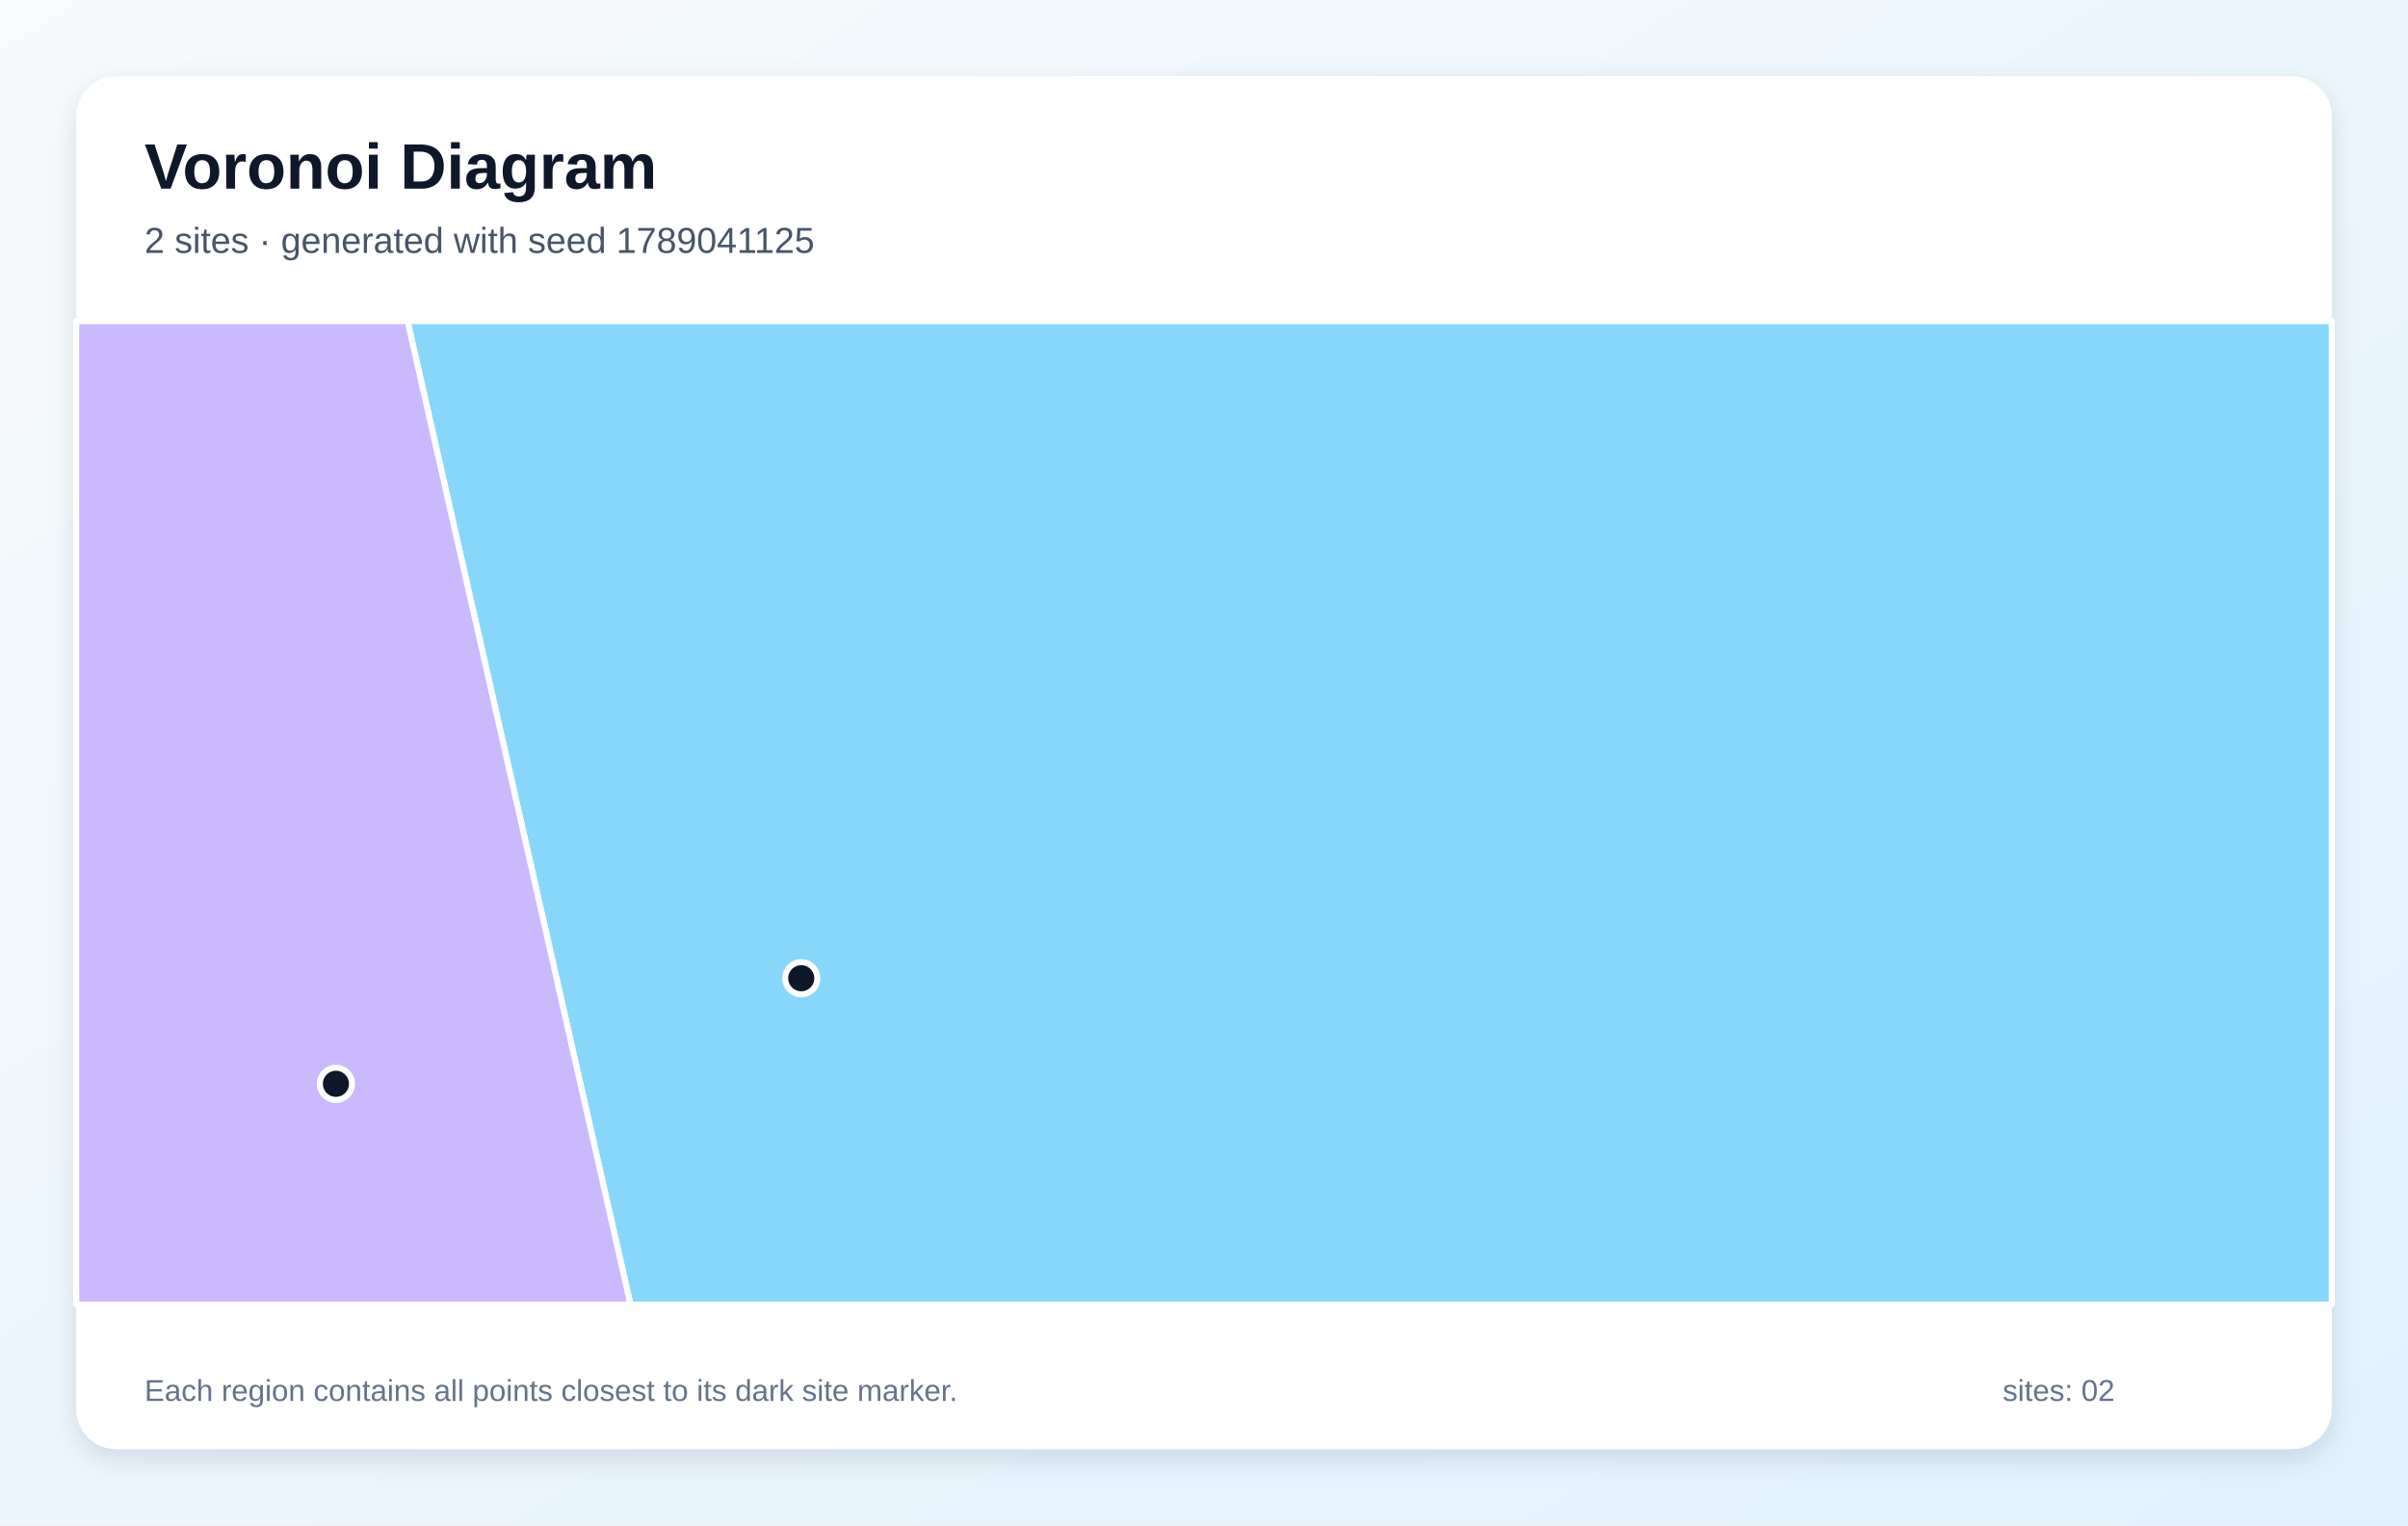
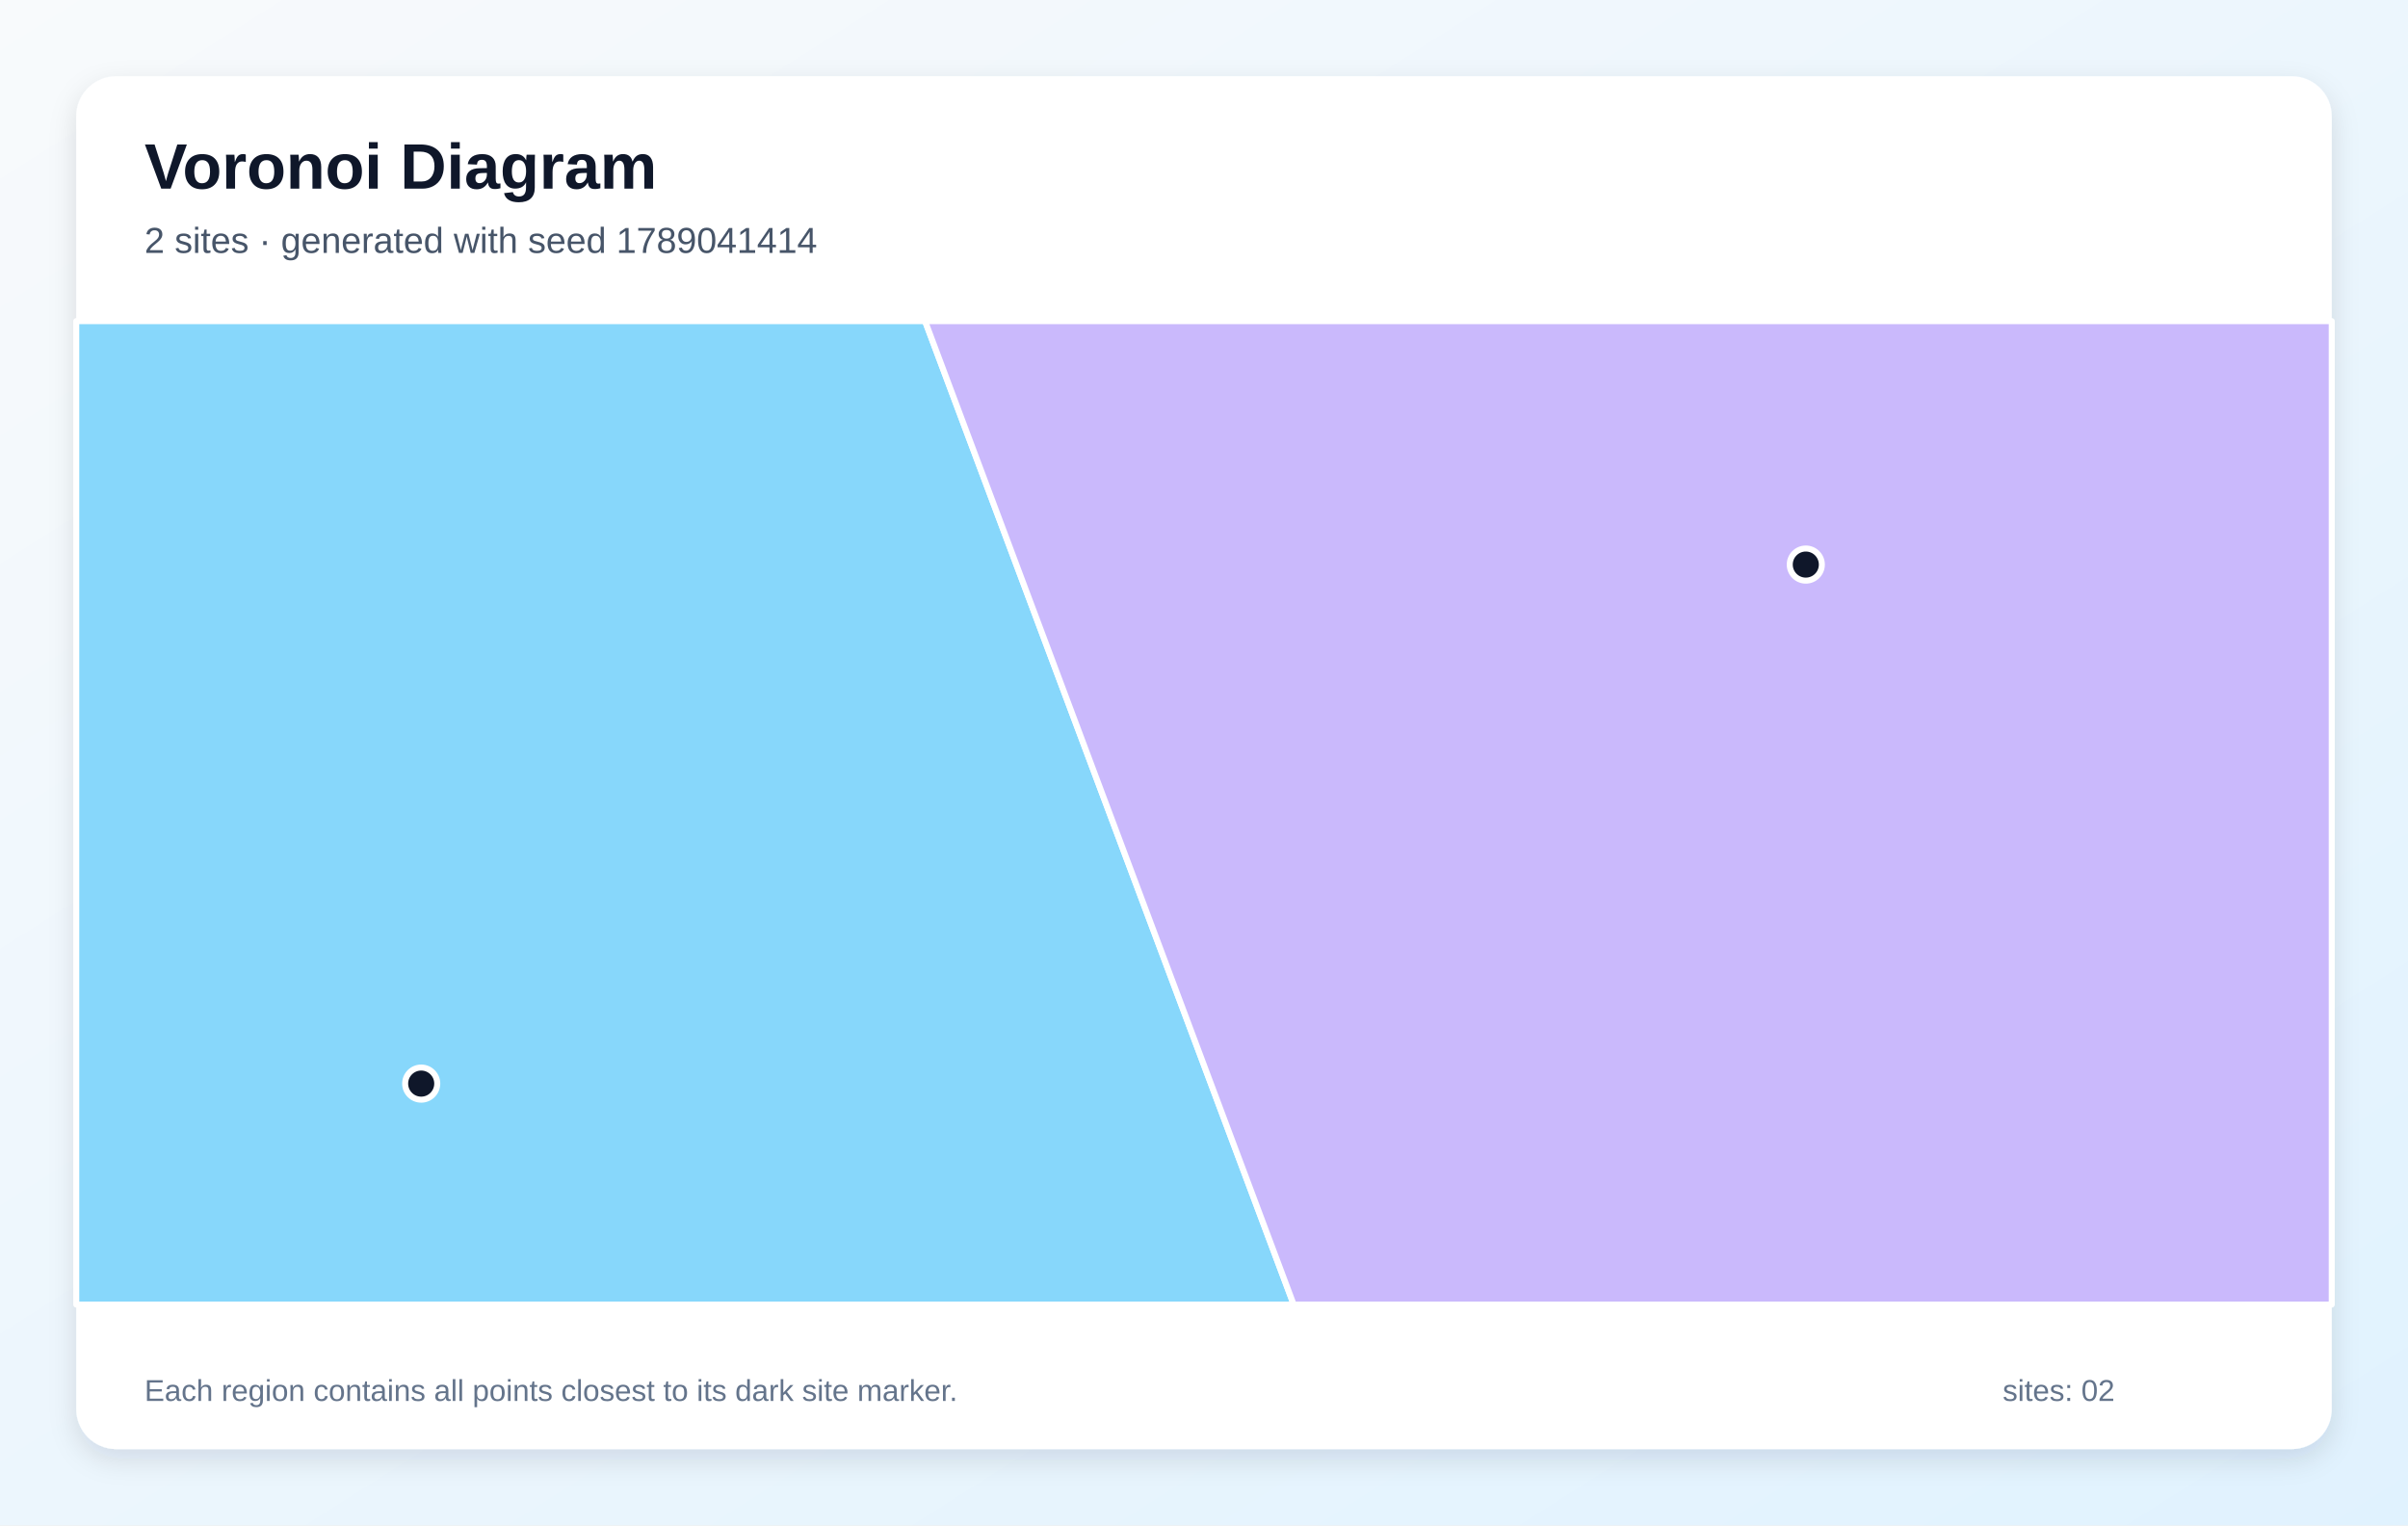
<svg xmlns="http://www.w3.org/2000/svg" width="1200" height="760" viewBox="0 0 1200 760" role="img" aria-labelledby="title description">
  <defs>
    <linearGradient id="background" x1="0" y1="0" x2="1" y2="1">
      <stop stop-color="#F8FAFC" />
      <stop offset="1" stop-color="#E0F2FE" />
    </linearGradient>
    <filter id="shadow" x="-10%" y="-10%" width="120%" height="120%">
      <feDropShadow dx="0" dy="5" stdDeviation="7" flood-color="#0F172A" flood-opacity=".12" />
    </filter>
  </defs>
  <rect width="1200" height="760" fill="url(#background)" />
  <rect x="38" y="38" width="1124" height="684" rx="20" fill="#FFFFFF" filter="url(#shadow)" />
  <g font-family="Arial, sans-serif">
    <text x="72" y="94" font-size="32" font-weight="700" fill="#0F172A">Voronoi Diagram</text>
-     <text x="72" y="126" font-size="18" fill="#475569">2 sites · generated with seed 1789041125</text>
+     <text x="72" y="126" font-size="18" fill="#475569">2 sites · generated with seed 1789041414</text>
  </g>
  <g stroke="#FFFFFF" stroke-width="3" stroke-linejoin="round">
-     <polygon points="203.1,160.0 1162.0,160.0 1162.0,650.0 314.2,650.0" fill="#38BDF8" fill-opacity="0.60" />
-     <polygon points="38.0,160.0 203.1,160.0 314.2,650.0 38.0,650.0" fill="#A78BFA" fill-opacity="0.60" />
+     <polygon points="38.0,160.0 461.0,160.0 644.7,650.0 38.0,650.0" fill="#38BDF8" fill-opacity="0.60" />
+     <polygon points="461.0,160.0 1162.0,160.0 1162.0,650.0 644.7,650.0" fill="#A78BFA" fill-opacity="0.60" />
  </g>
  <g>
-     <circle cx="399.3" cy="487.4" r="8" fill="#0F172A" stroke="#FFFFFF" stroke-width="3" />
-     <circle cx="167.4" cy="540.0" r="8" fill="#0F172A" stroke="#FFFFFF" stroke-width="3" />
+     <circle cx="209.9" cy="539.9" r="8" fill="#0F172A" stroke="#FFFFFF" stroke-width="3" />
+     <circle cx="899.9" cy="281.3" r="8" fill="#0F172A" stroke="#FFFFFF" stroke-width="3" />
  </g>
  <g font-family="Arial, sans-serif" font-size="15" fill="#64748B">
    <text x="72" y="698">Each region contains all points closest to its dark site marker.</text>
    <text x="998" y="698">sites: 02</text>
  </g>
</svg>
